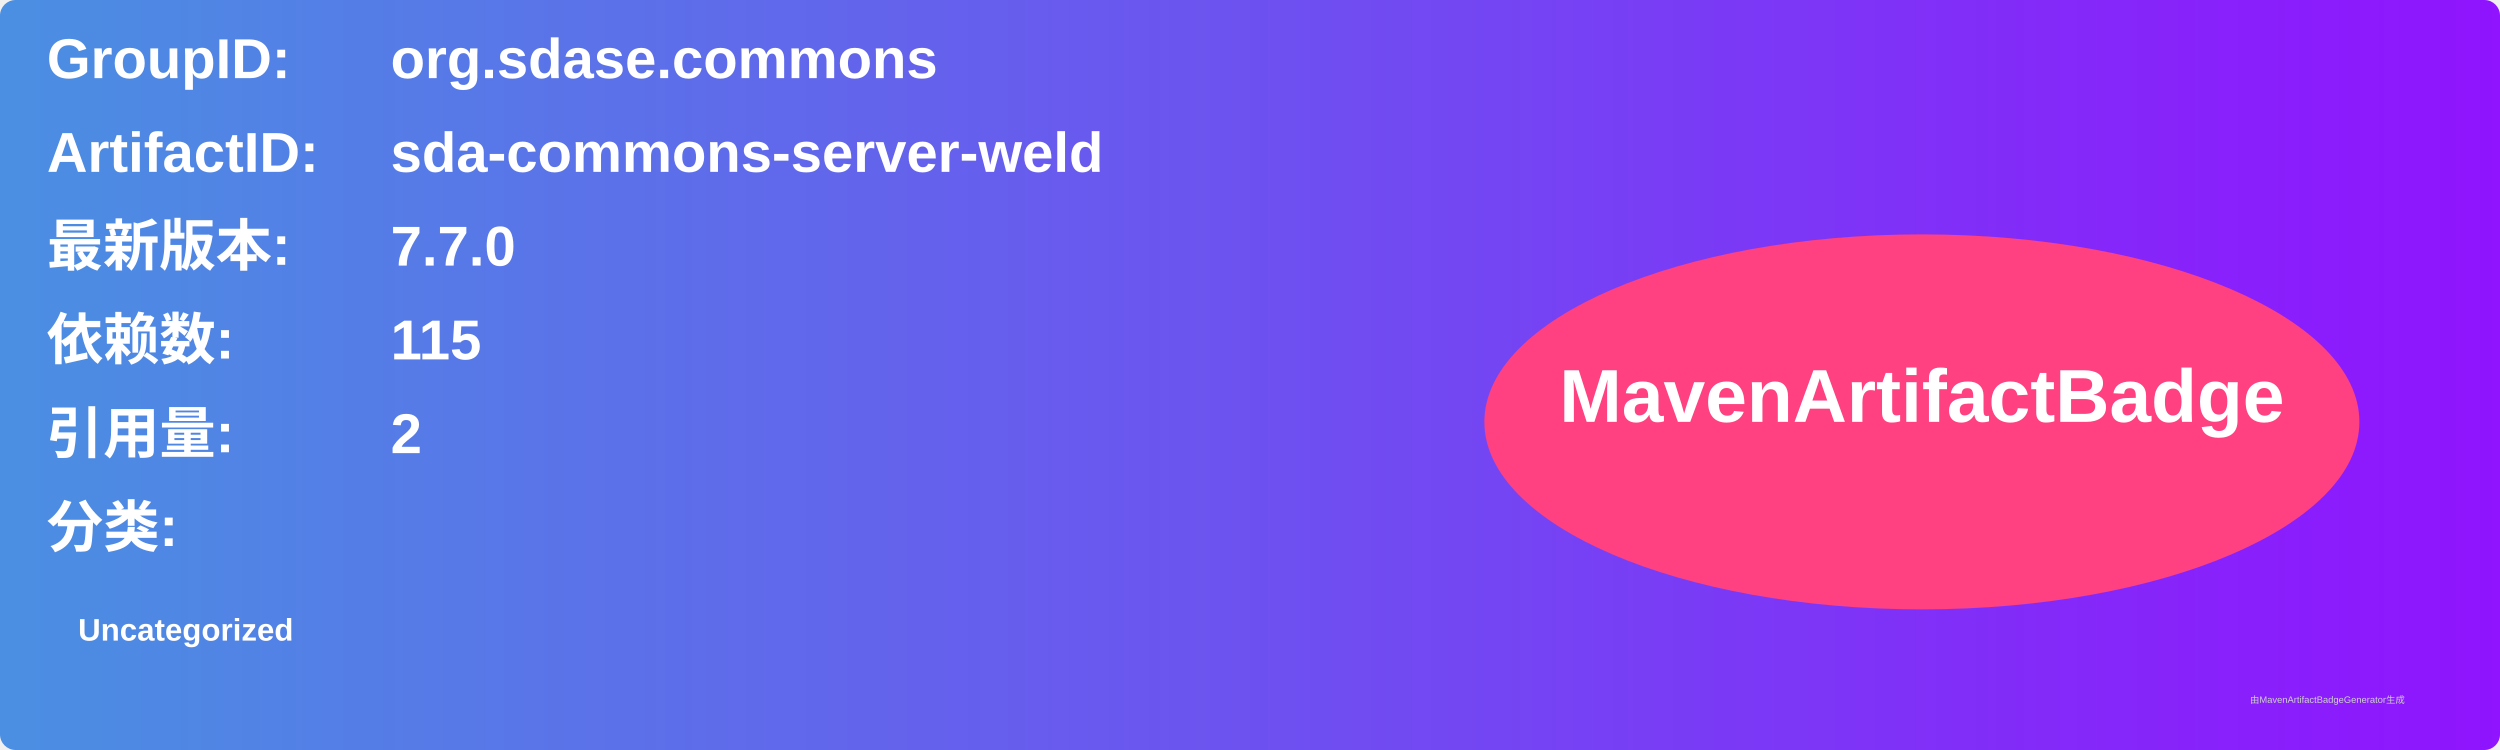
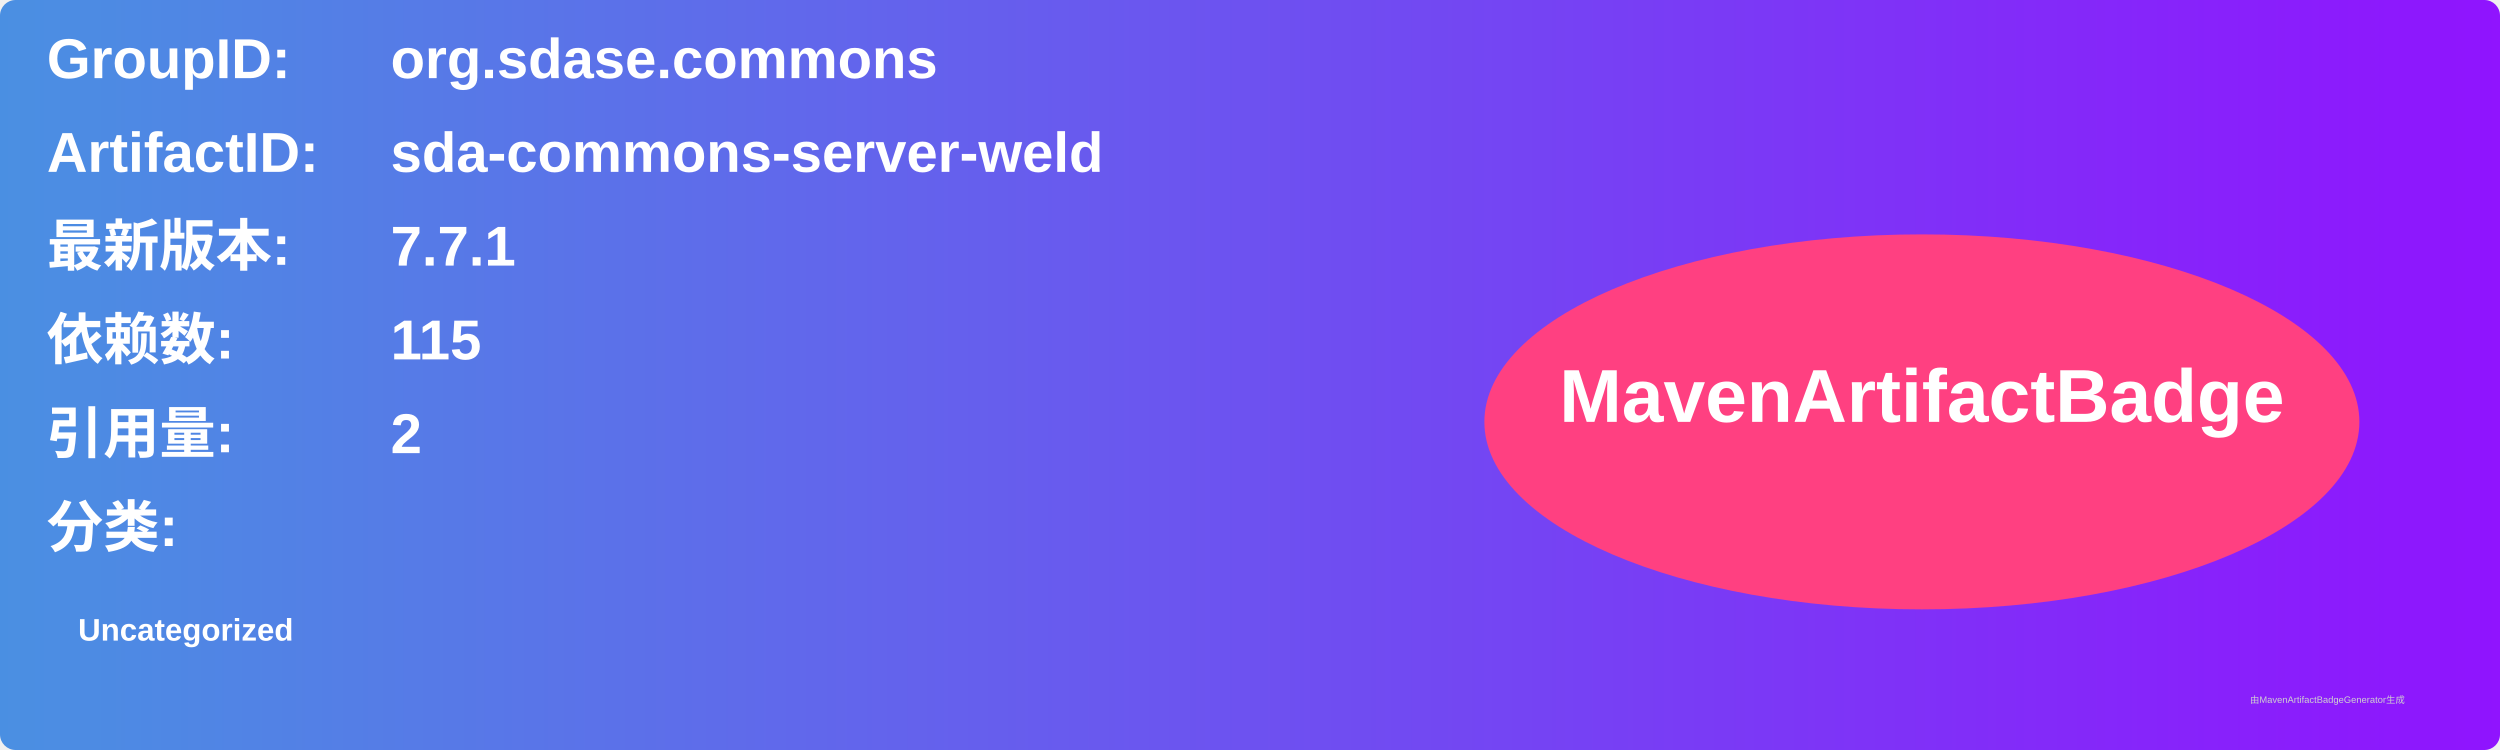
<svg xmlns="http://www.w3.org/2000/svg" width="800" height="240" viewBox="0 0 800 240">
  <linearGradient id="grad" x1="0%" y1="0%" x2="100%" y2="0%">
    <stop offset="0%" stop-color="#4a90e2" />
    <stop offset="100%" stop-color="#9013fe" />
  </linearGradient>
  <rect width="100%" height="100%" rx="5" ry="5" fill="url(#grad)" />
  <g transform="translate(15, 15)">
    <text x="0" y="10" font-family="Arial" font-size="18" fill="white" font-weight="bold" width="260">GroupID:</text>
    <text x="110" y="10" font-family="Arial" font-size="18" fill="white" font-weight="bold" width="460">org.sdase.commons</text>
    <text x="0" y="40" font-family="Arial" font-size="18" fill="white" font-weight="bold" width="260">ArtifactID:</text>
    <text x="110" y="40" font-family="Arial" font-size="18" fill="white" font-weight="bold" width="460">sda-commons-server-weld</text>
    <text x="0" y="70" font-family="Arial" font-size="18" fill="white" font-weight="bold">最新版本:</text>
    <text x="110" y="70" font-family="Arial" font-size="18" fill="white" font-weight="bold">
-       <tspan font-weight="bold">7.7.0</tspan>
+       <tspan font-weight="bold">7.7.1</tspan>
    </text>
    <text x="0" y="100" font-family="Arial" font-size="18" fill="white" font-weight="bold">依赖数: </text>
    <text x="110" y="100" font-family="Arial" font-size="18" fill="white">
      <tspan font-weight="bold">115</tspan>
    </text>
    <text x="0" y="130" font-family="Arial" font-size="18" fill="white" font-weight="bold">引用量: </text>
    <text x="110" y="130" font-family="Arial" font-size="18" fill="white">
      <tspan font-weight="bold">2</tspan>
    </text>
    <text x="0" y="160" font-family="Arial" font-size="18" fill="white" font-weight="bold">分类:</text>
    <text x="10" y="190" font-family="Arial" font-size="10" fill="white">
      <tspan font-weight="bold">Uncategorized</tspan>
    </text>
    <ellipse cx="600" cy="120" rx="140" ry="60" fill="#ff4081" />
    <text x="600" y="120" text-anchor="middle" font-family="Arial" font-size="24" fill="white" font-weight="bold">MavenArtifactBadge</text>
  </g>
  <text x="720" y="225" font-family="Arial" font-size="3" fill="#d0d0d0">由MavenArtifactBadgeGenerator生成</text>
</svg>
